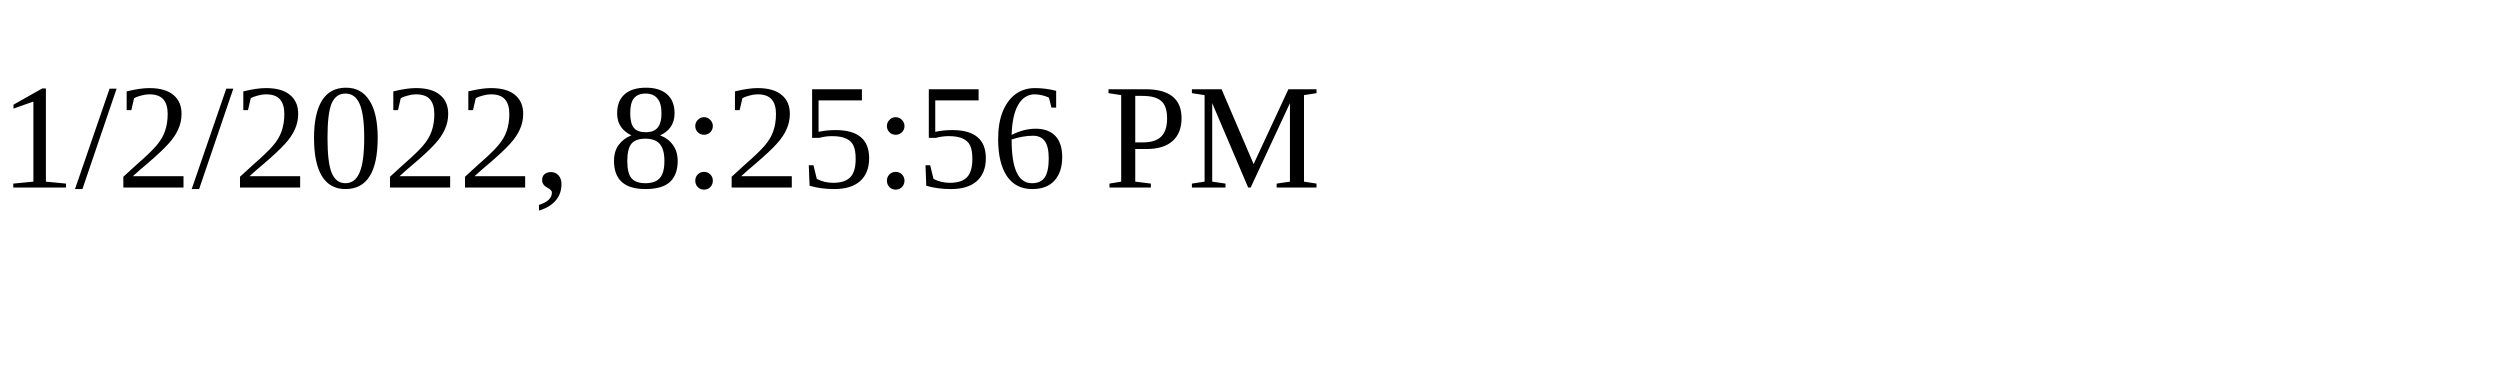
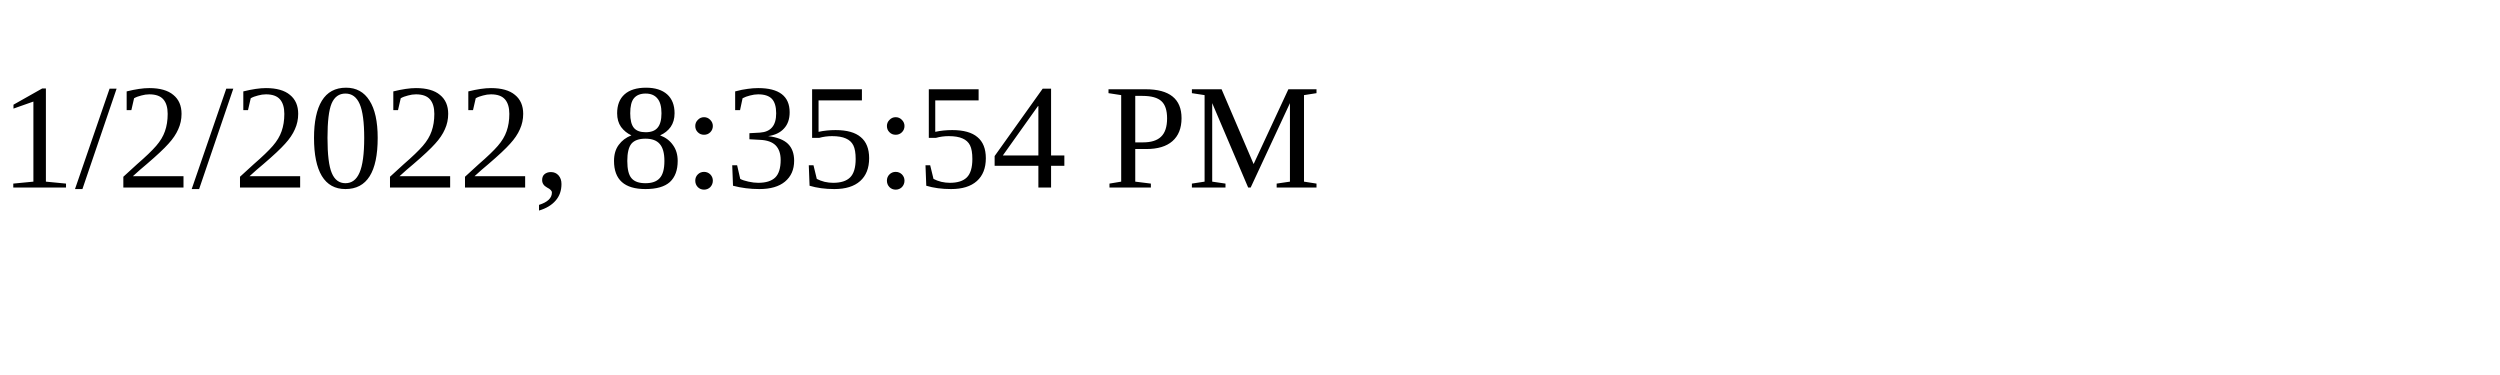
<svg xmlns="http://www.w3.org/2000/svg" height="30" width="200">
-   <text x="0" y="15">1/2/2022, 8:25:56 PM</text>
+   <text x="0" y="15">1/2/2022, 8:35:54 PM</text>
</svg>
